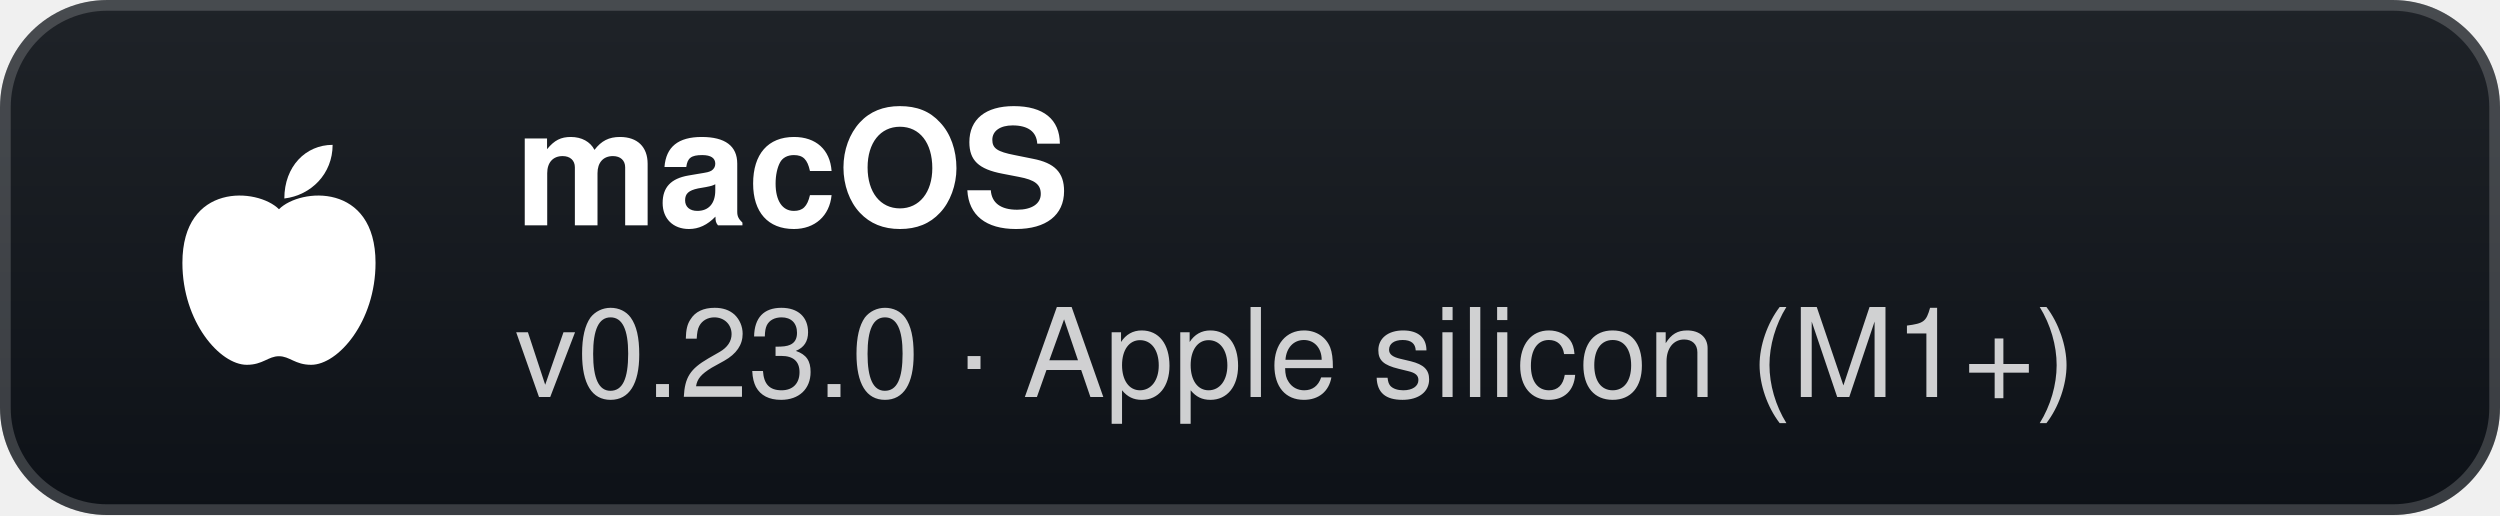
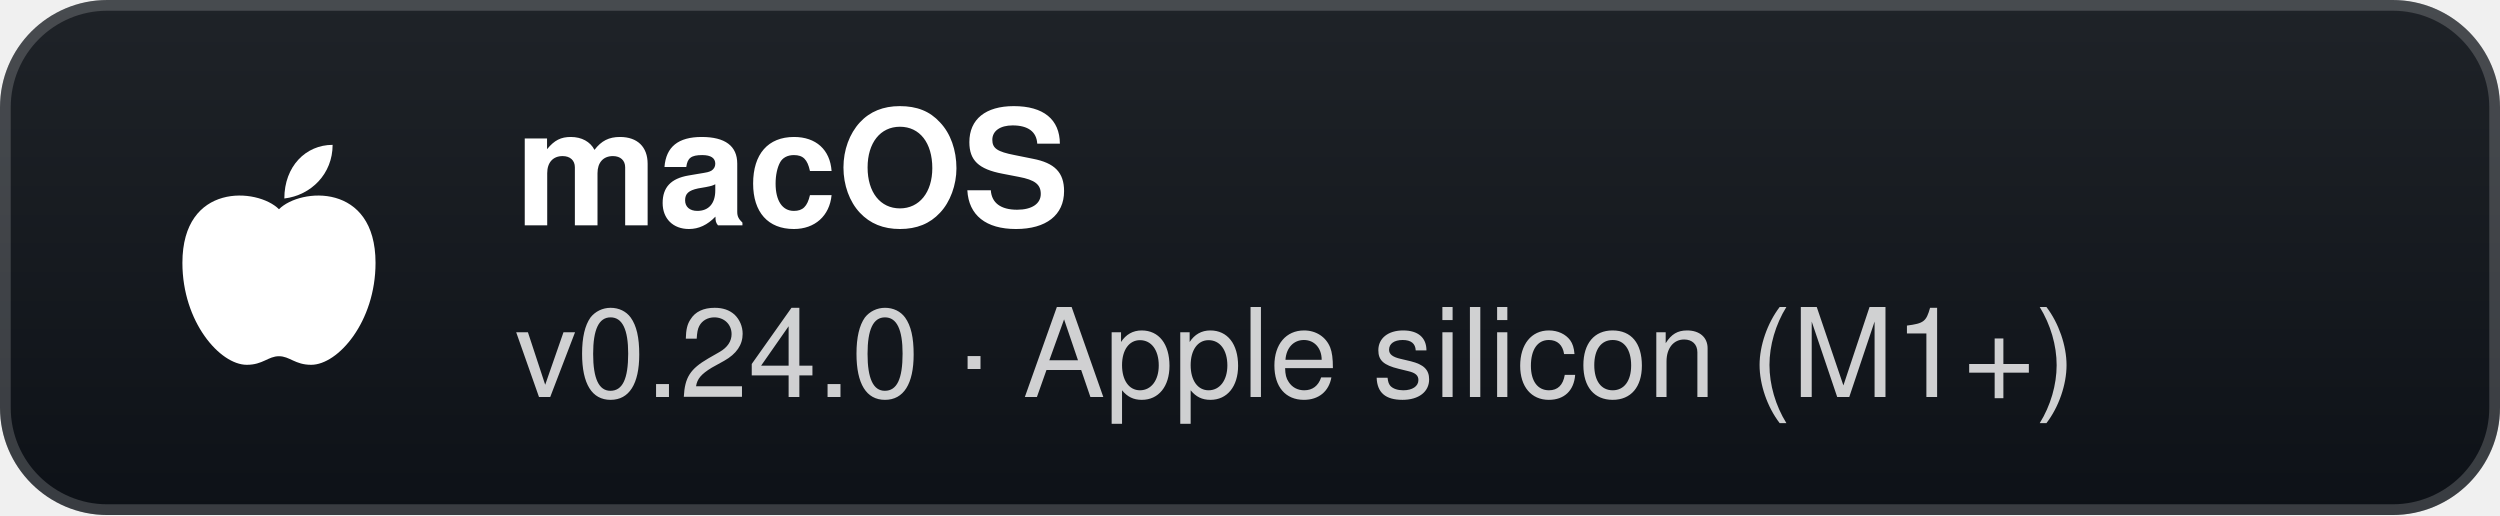
- <svg xmlns="http://www.w3.org/2000/svg" width="233" height="48" viewBox="0 0 233 48" role="img" aria-label="macOS: v0.23.0 · Apple silicon (M1+)">
+ <svg xmlns="http://www.w3.org/2000/svg" width="233" height="48" viewBox="0 0 233 48" role="img" aria-label="macOS: v0.24.0 · Apple silicon (M1+)">
  <defs>
    <linearGradient id="g" x1="0" y1="0" x2="0" y2="1">
      <stop offset="0" stop-color="#1f2328" />
      <stop offset="1" stop-color="#0d1117" />
    </linearGradient>
  </defs>
  <rect width="233" height="48" rx="10" fill="url(#g)" />
  <rect x="0.5" y="0.5" width="232" height="47" rx="9.5" fill="none" stroke="#ffffff" stroke-opacity="0.18" />
  <g transform="translate(26 24)">
    <path d="M0 -4.5 C-2 -6.5 -9 -7 -9 0.5 C-9 6 -5.5 10 -3 10 C-1.5 10 -1 9.2 0 9.2 C1 9.2 1.5 10 3 10 C5.5 10 9 6 9 0.5 C9 -7 2 -6.5 0 -4.5 Z" fill="#fff" />
    <path d="M0.5 -5.5 C0.5 -8.5 2.5 -10.5 5 -10.5 C5 -7.8 3 -5.8 0.5 -5.5 Z" fill="#fff" />
  </g>
  <text x="48" y="21" fill="#ffffff" font-family="'Segoe UI',-apple-system,BlinkMacSystemFont,Helvetica,Arial,sans-serif" font-size="15" font-weight="700">macOS</text>
-   <text x="48" y="37" fill="#ffffff" fill-opacity="0.8" font-family="'Segoe UI',-apple-system,BlinkMacSystemFont,Helvetica,Arial,sans-serif" font-size="11.5">v0.23.0 · Apple silicon (M1+)</text>
+   <text x="48" y="37" fill="#ffffff" fill-opacity="0.8" font-family="'Segoe UI',-apple-system,BlinkMacSystemFont,Helvetica,Arial,sans-serif" font-size="11.5">v0.24.0 · Apple silicon (M1+)</text>
</svg>
